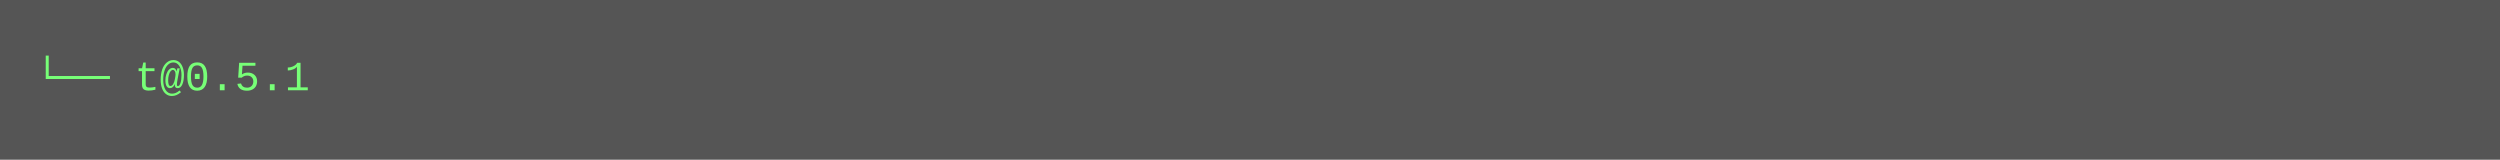
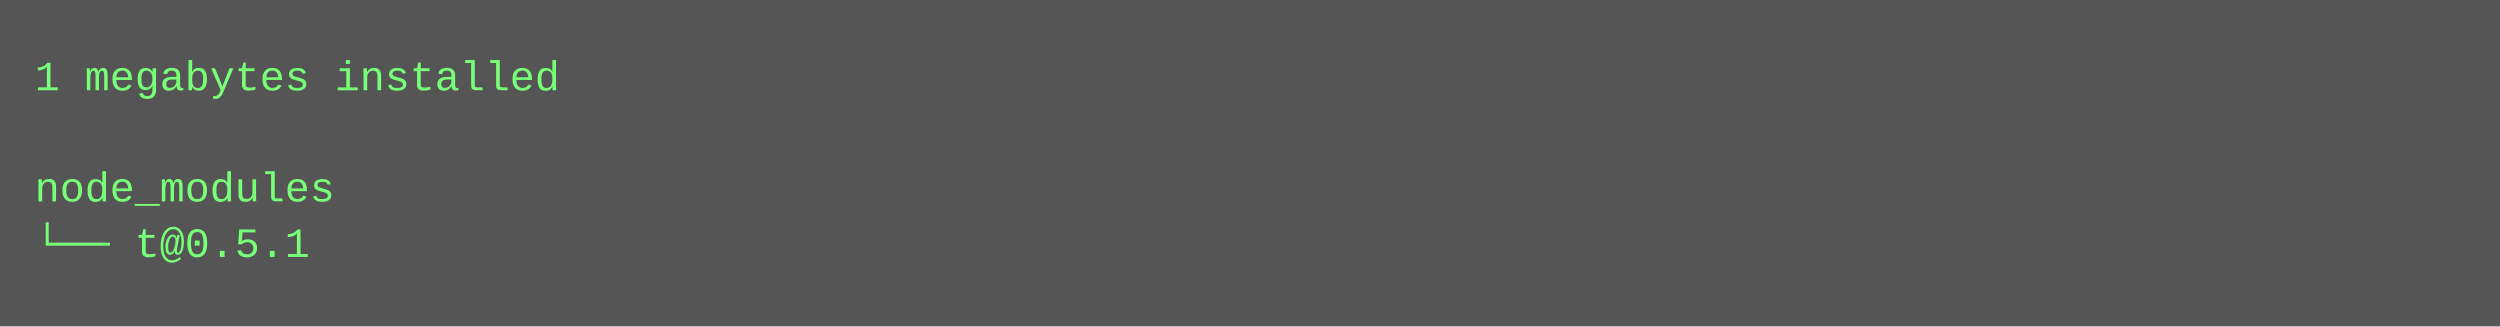
- <svg xmlns="http://www.w3.org/2000/svg" height="46" width="720">
-   <rect height="46" fill="#555" width="720" />
+ <svg xmlns="http://www.w3.org/2000/svg" height="94" width="720">
+   <rect height="94" fill="#555" width="720" />
  <text fill="#7f7" font-family="Courier New" font-size="12" xml:space="preserve">
-     <tspan x="10" y="26">└── t@0.5.1</tspan>
+     <tspan x="10" y="26">1 megabytes installed</tspan>
+     <tspan x="10" y="42" />
+     <tspan x="10" y="58">node_modules</tspan>
+     <tspan x="10" y="74">└── t@0.5.1</tspan>
  </text>
</svg>
